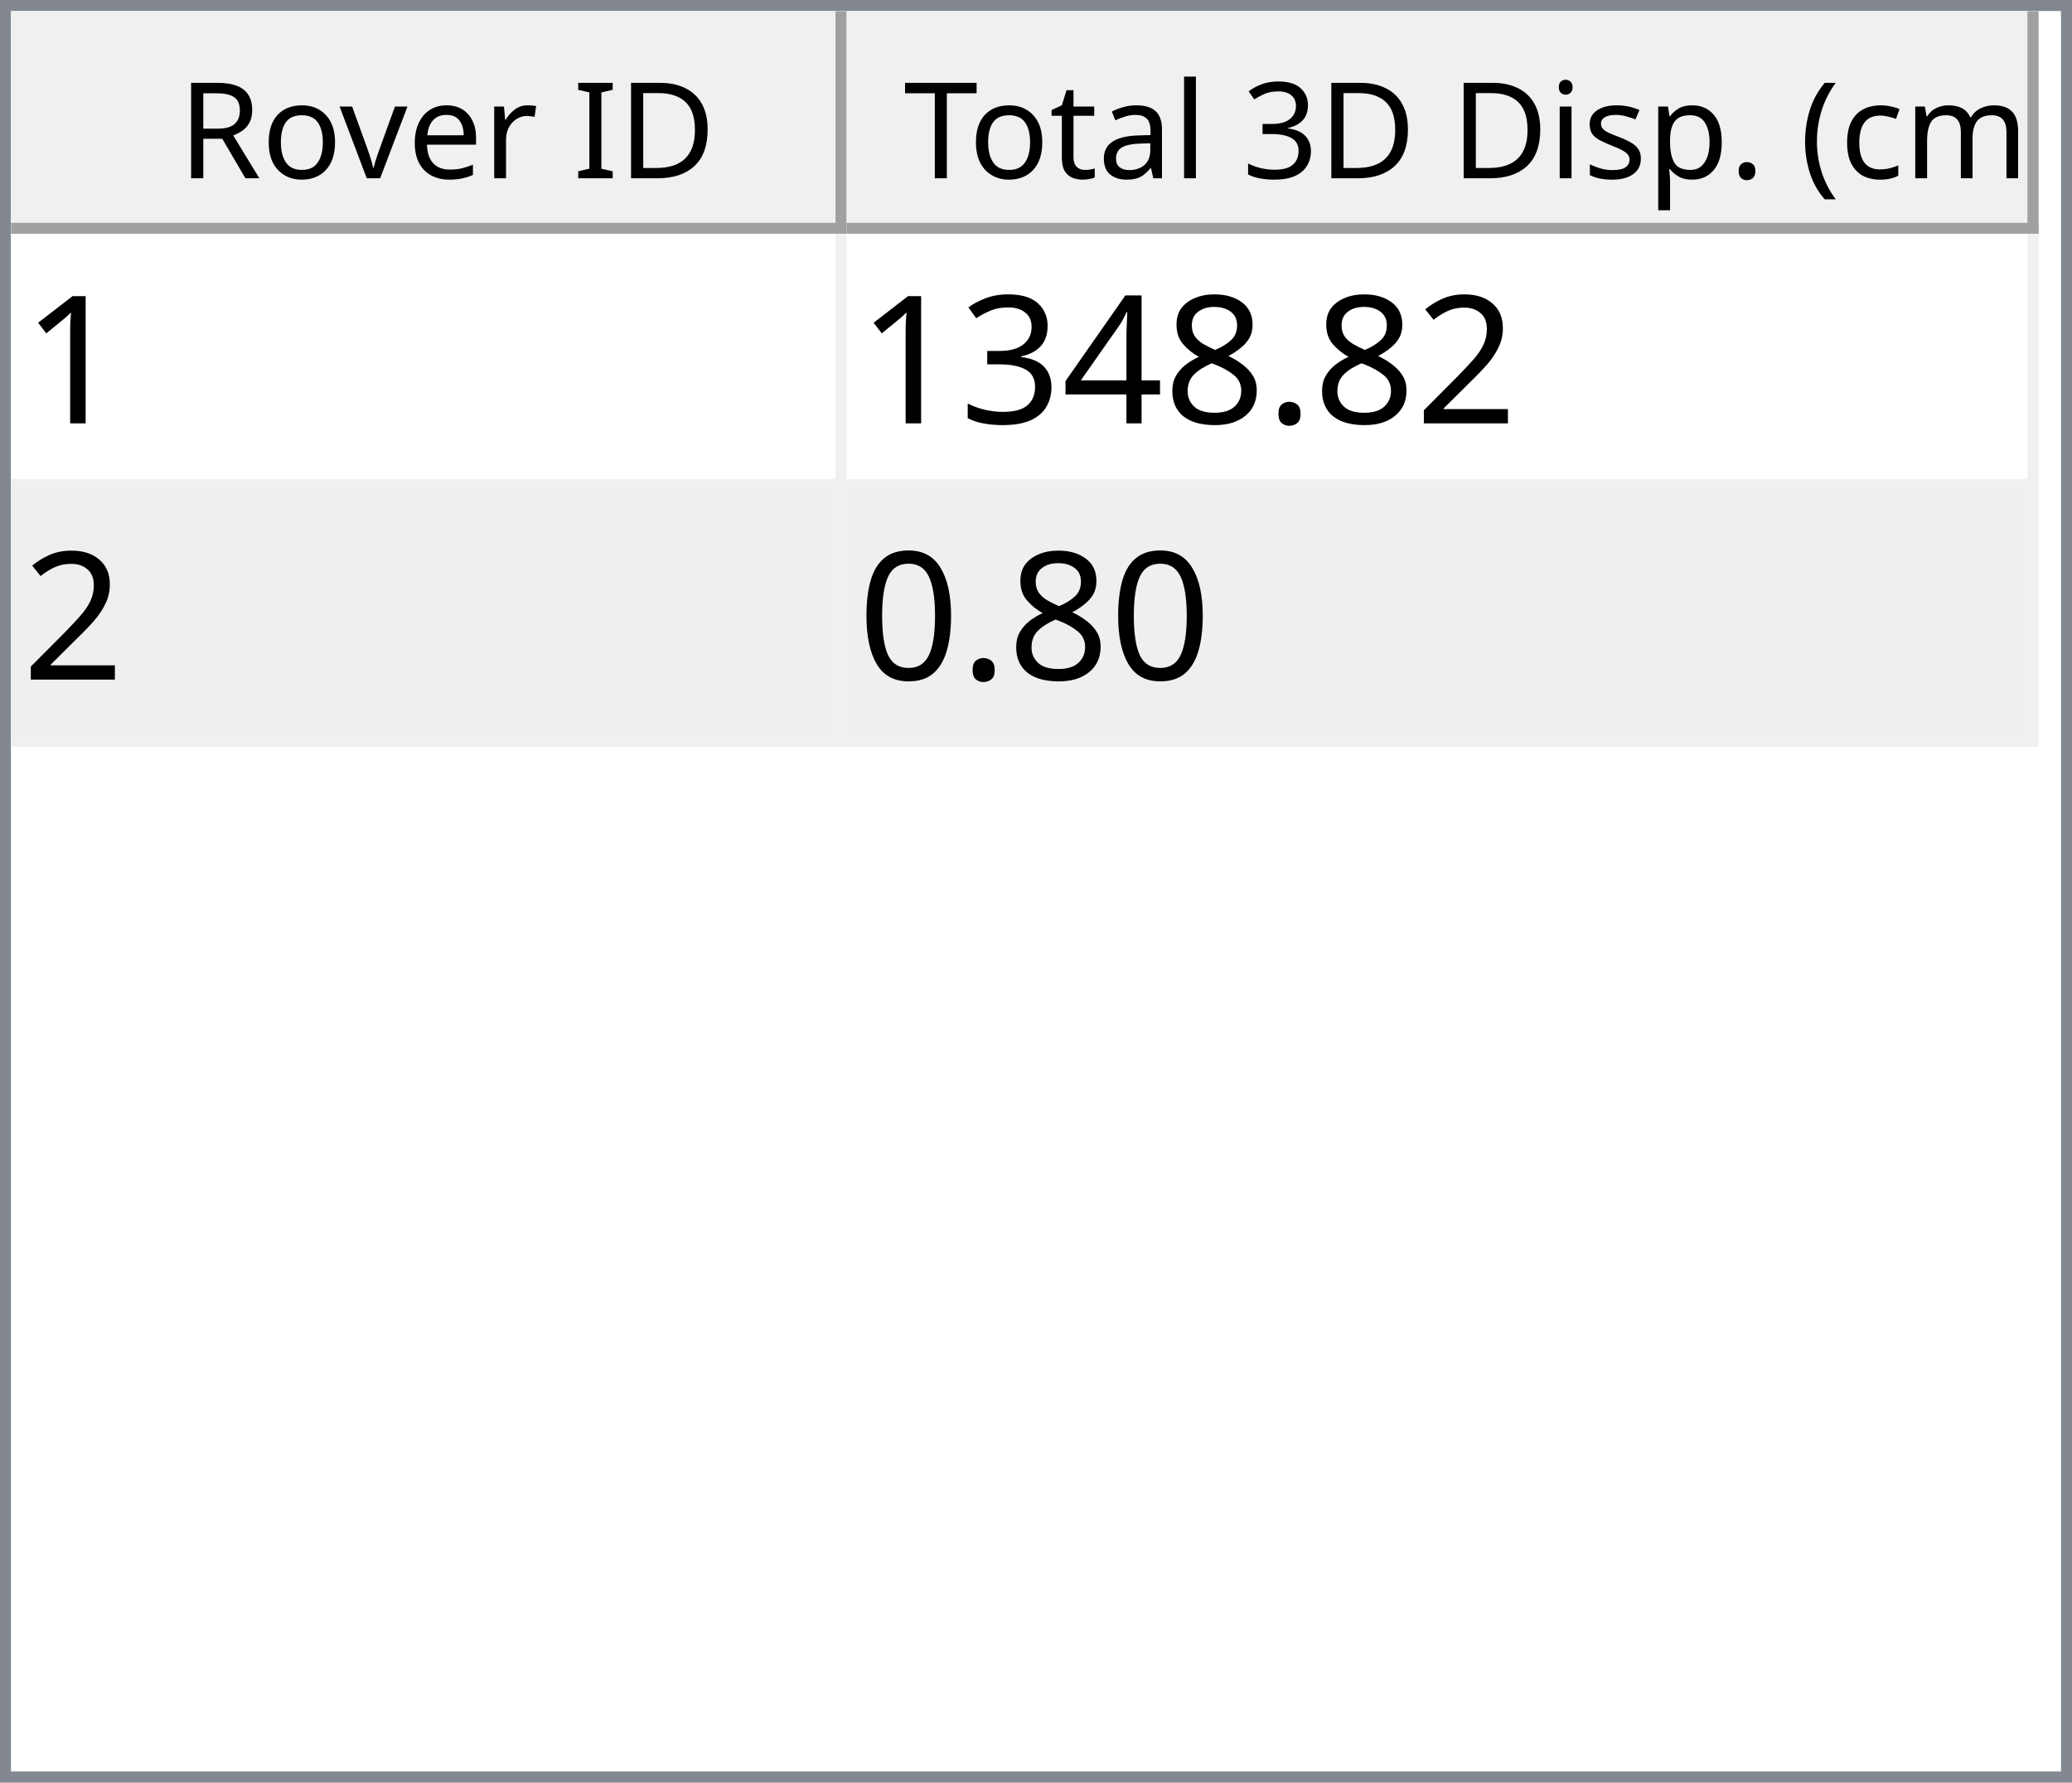
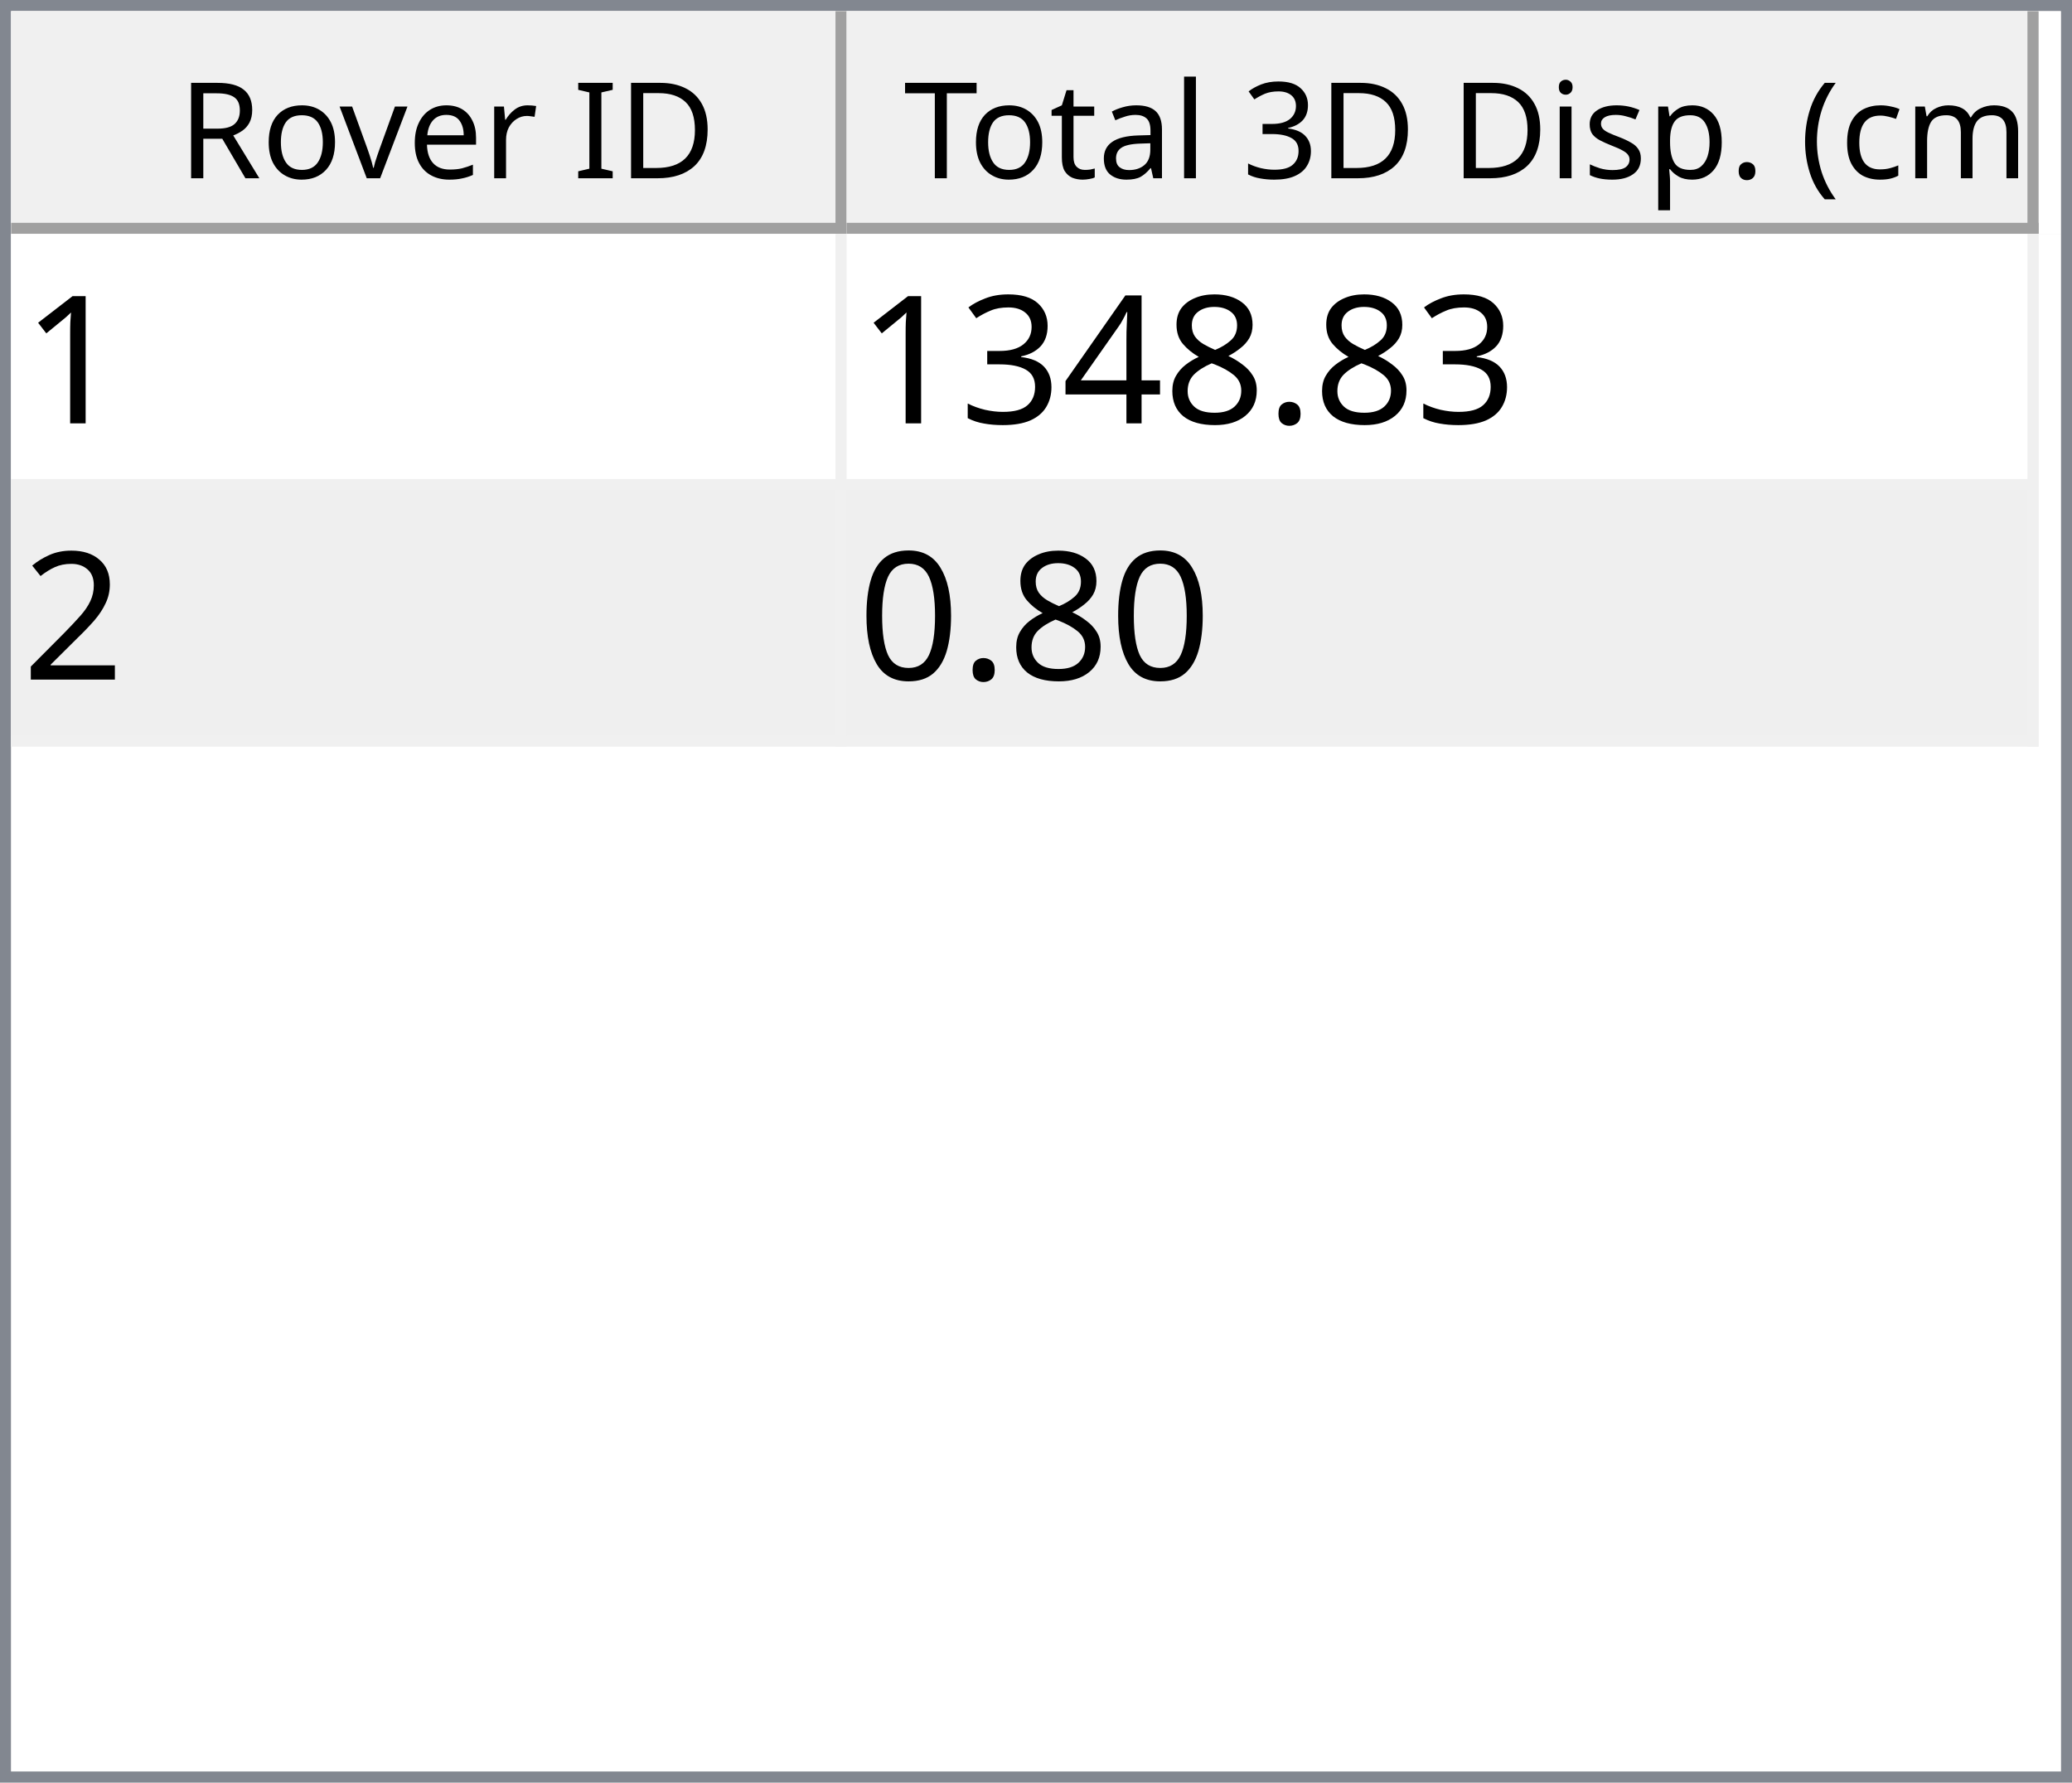
<svg xmlns="http://www.w3.org/2000/svg" style="fill-opacity:1; color-rendering:auto; color-interpolation:auto; text-rendering:auto; stroke:black; stroke-linecap:square; stroke-miterlimit:10; shape-rendering:auto; stroke-opacity:1; fill:black; stroke-dasharray:none; font-weight:normal; stroke-width:1; font-family:'Dialog'; font-style:normal; stroke-linejoin:miter; font-size:12px; stroke-dashoffset:0; image-rendering:auto;" width="186" height="160">
  <defs id="genericDefs" />
  <g>
    <defs id="defs1">
      <clipPath clipPathUnits="userSpaceOnUse" id="clipPath1">
        <path d="M0 0 L186 0 L186 160 L0 160 L0 0 Z" />
      </clipPath>
      <clipPath clipPathUnits="userSpaceOnUse" id="clipPath2">
        <path d="M0 0 L0 160 L186 160 L186 0 Z" />
      </clipPath>
      <clipPath clipPathUnits="userSpaceOnUse" id="clipPath3">
        <path d="M0 0 L0 20 L184 20 L184 0 Z" />
      </clipPath>
      <clipPath clipPathUnits="userSpaceOnUse" id="clipPath4">
        <path d="M0 0 L0 20 L75 20 L75 0 Z" />
      </clipPath>
      <clipPath clipPathUnits="userSpaceOnUse" id="clipPath5">
        <path d="M1 1 L1 19 L74 19 L74 1 Z" />
      </clipPath>
      <clipPath clipPathUnits="userSpaceOnUse" id="clipPath6">
        <path d="M0 0 L0 18 L73 18 L73 0 Z" />
      </clipPath>
      <clipPath clipPathUnits="userSpaceOnUse" id="clipPath7">
        <path d="M-0.5 -0.5 L-0.5 19.5 L74.5 19.5 L74.5 -0.5 Z" />
      </clipPath>
      <clipPath clipPathUnits="userSpaceOnUse" id="clipPath8">
        <path d="M0 0 L0 20 L107 20 L107 0 Z" />
      </clipPath>
      <clipPath clipPathUnits="userSpaceOnUse" id="clipPath9">
        <path d="M1 1 L1 19 L106 19 L106 1 Z" />
      </clipPath>
      <clipPath clipPathUnits="userSpaceOnUse" id="clipPath10">
        <path d="M0 0 L0 18 L105 18 L105 0 Z" />
      </clipPath>
      <clipPath clipPathUnits="userSpaceOnUse" id="clipPath11">
        <path d="M-0.5 -0.5 L-0.5 19.5 L106.5 19.5 L106.5 -0.5 Z" />
      </clipPath>
      <clipPath clipPathUnits="userSpaceOnUse" id="clipPath12">
        <path d="M0 0 L0 138 L184 138 L184 0 Z" />
      </clipPath>
      <clipPath clipPathUnits="userSpaceOnUse" id="clipPath13">
        <path d="M0 0 L0 46 L182 46 L182 0 Z" />
      </clipPath>
      <clipPath clipPathUnits="userSpaceOnUse" id="clipPath14">
        <path d="M-0.5 -0.5 L-0.5 45.5 L181.5 45.5 L181.5 -0.5 Z" />
      </clipPath>
      <clipPath clipPathUnits="userSpaceOnUse" id="clipPath15">
        <path d="M0 0 L0 22 L74 22 L74 0 Z" />
      </clipPath>
      <clipPath clipPathUnits="userSpaceOnUse" id="clipPath16">
        <path d="M0 0 L0 22 L106 22 L106 0 Z" />
      </clipPath>
      <font horiz-adv-x="64.551" id="font1">
        <font-face ascent="107.91" descent="25.098" units-per-em="100" style="font-style:normal; font-family:Segoe UI; font-weight:normal;" />
        <missing-glyph horiz-adv-x="64.551" d="M8.109 0 L8.109 68.266 L56.453 68.266 L56.453 0 L8.109 0 ZM15.328 7.234 L49.219 7.234 L49.219 61.031 L15.328 61.031 L15.328 7.234 Z" />
        <glyph unicode="D" horiz-adv-x="70.117" d="M9.188 0 L9.188 70.016 L28.516 70.016 Q65.531 70.016 65.531 35.891 Q65.531 19.672 55.25 9.836 Q44.969 0 27.734 0 L9.188 0 ZM17.391 62.594 L17.391 7.422 L27.828 7.422 Q41.609 7.422 49.273 14.797 Q56.938 22.172 56.938 35.688 Q56.938 62.594 28.328 62.594 L17.391 62.594 Z" />
        <glyph unicode="I" horiz-adv-x="26.611" d="M17.391 0 L9.188 0 L9.188 70.016 L17.391 70.016 L17.391 0 Z" />
        <glyph unicode=" " horiz-adv-x="27.393" d="" />
        <glyph unicode="r" horiz-adv-x="34.766" d="M34.188 41.891 Q32.078 43.5 28.125 43.5 Q23 43.5 19.555 38.672 Q16.109 33.844 16.109 25.484 L16.109 0 L8.109 0 L8.109 50 L16.109 50 L16.109 39.703 L16.312 39.703 Q18.016 44.969 21.531 47.922 Q25.047 50.875 29.391 50.875 Q32.516 50.875 34.188 50.203 L34.188 41.891 Z" />
        <glyph unicode="e" horiz-adv-x="52.295" d="M48.297 23 L12.984 23 Q13.188 14.656 17.484 10.109 Q21.781 5.562 29.297 5.562 Q37.75 5.562 44.828 11.141 L44.828 3.609 Q38.234 -1.172 27.391 -1.172 Q16.797 -1.172 10.742 5.641 Q4.688 12.453 4.688 24.812 Q4.688 36.469 11.305 43.82 Q17.922 51.172 27.734 51.172 Q37.547 51.172 42.922 44.828 Q48.297 38.484 48.297 27.203 L48.297 23 ZM40.094 29.781 Q40.047 36.719 36.75 40.578 Q33.453 44.438 27.594 44.438 Q21.922 44.438 17.969 40.383 Q14.016 36.328 13.094 29.781 L40.094 29.781 Z" />
        <glyph unicode="v" horiz-adv-x="47.9" d="M47.406 50 L27.484 0 L19.625 0 L0.688 50 L9.469 50 L22.172 13.672 Q23.578 9.672 23.922 6.688 L24.125 6.688 Q24.609 10.453 25.688 13.484 L38.969 50 L47.406 50 Z" />
        <glyph unicode="o" horiz-adv-x="58.594" d="M29 -1.172 Q17.922 -1.172 11.305 5.836 Q4.688 12.844 4.688 24.422 Q4.688 37.016 11.57 44.094 Q18.453 51.172 30.172 51.172 Q41.359 51.172 47.633 44.289 Q53.906 37.406 53.906 25.203 Q53.906 13.234 47.141 6.031 Q40.375 -1.172 29 -1.172 ZM29.594 44.438 Q21.875 44.438 17.383 39.188 Q12.891 33.938 12.891 24.703 Q12.891 15.828 17.43 10.695 Q21.969 5.562 29.594 5.562 Q37.359 5.562 41.531 10.594 Q45.703 15.625 45.703 24.906 Q45.703 34.281 41.531 39.359 Q37.359 44.438 29.594 44.438 Z" />
        <glyph unicode="R" horiz-adv-x="59.814" d="M59.375 0 L49.609 0 L37.891 19.625 Q36.281 22.359 34.766 24.289 Q33.25 26.219 31.664 27.438 Q30.078 28.656 28.25 29.219 Q26.422 29.781 24.125 29.781 L17.391 29.781 L17.391 0 L9.188 0 L9.188 70.016 L30.078 70.016 Q34.672 70.016 38.555 68.867 Q42.438 67.719 45.289 65.375 Q48.141 63.031 49.758 59.547 Q51.375 56.062 51.375 51.375 Q51.375 47.703 50.273 44.656 Q49.172 41.609 47.148 39.211 Q45.125 36.812 42.266 35.133 Q39.406 33.453 35.844 32.516 L35.844 32.328 Q37.594 31.547 38.891 30.547 Q40.188 29.547 41.359 28.18 Q42.531 26.812 43.68 25.078 Q44.828 23.344 46.234 21.047 L59.375 0 ZM17.391 62.594 L17.391 37.203 L28.516 37.203 Q31.594 37.203 34.203 38.133 Q36.812 39.062 38.719 40.797 Q40.625 42.531 41.703 45.047 Q42.781 47.562 42.781 50.688 Q42.781 56.297 39.141 59.445 Q35.5 62.594 28.609 62.594 L17.391 62.594 Z" />
        <glyph unicode=")" horiz-adv-x="30.176" d="M8.297 -15.922 L1.172 -15.922 Q16.406 2.344 16.406 26.812 Q16.406 51.469 1.078 70.016 L8.297 70.016 Q23.531 52.156 23.531 26.703 Q23.531 1.375 8.297 -15.922 Z" />
        <glyph unicode="m" horiz-adv-x="86.133" d="M79.109 0 L71.094 0 L71.094 28.719 Q71.094 37.016 68.531 40.727 Q65.969 44.438 59.906 44.438 Q54.781 44.438 51.195 39.75 Q47.609 35.062 47.609 28.516 L47.609 0 L39.594 0 L39.594 29.688 Q39.594 44.438 28.219 44.438 Q22.953 44.438 19.531 40.016 Q16.109 35.594 16.109 28.516 L16.109 0 L8.109 0 L8.109 50 L16.109 50 L16.109 42.094 L16.312 42.094 Q21.625 51.172 31.844 51.172 Q36.969 51.172 40.773 48.312 Q44.578 45.453 46 40.828 Q51.562 51.172 62.594 51.172 Q79.109 51.172 79.109 30.812 L79.109 0 Z" />
        <glyph unicode="c" horiz-adv-x="46.191" d="M42.188 2.297 Q36.422 -1.172 28.516 -1.172 Q17.828 -1.172 11.258 5.789 Q4.688 12.75 4.688 23.828 Q4.688 36.188 11.766 43.68 Q18.844 51.172 30.672 51.172 Q37.25 51.172 42.281 48.734 L42.281 40.531 Q36.719 44.438 30.375 44.438 Q22.703 44.438 17.797 38.945 Q12.891 33.453 12.891 24.516 Q12.891 15.719 17.508 10.641 Q22.125 5.562 29.891 5.562 Q36.422 5.562 42.188 9.906 L42.188 2.297 Z" />
        <glyph unicode="(" horiz-adv-x="30.176" d="M29.109 -15.922 L21.969 -15.922 Q6.844 1.375 6.844 26.703 Q6.844 52.156 21.969 70.016 L29.203 70.016 Q13.875 51.469 13.875 26.812 Q13.875 2.344 29.109 -15.922 Z" />
        <glyph unicode="." horiz-adv-x="21.68" d="M10.891 -1.078 Q8.641 -1.078 7.055 0.539 Q5.469 2.156 5.469 4.391 Q5.469 6.641 7.055 8.273 Q8.641 9.906 10.891 9.906 Q13.188 9.906 14.797 8.273 Q16.406 6.641 16.406 4.391 Q16.406 2.156 14.797 0.539 Q13.188 -1.078 10.891 -1.078 Z" />
        <glyph unicode="p" horiz-adv-x="58.789" d="M16.312 7.234 L16.109 7.234 L16.109 -23 L8.109 -23 L8.109 50 L16.109 50 L16.109 41.219 L16.312 41.219 Q22.219 51.172 33.594 51.172 Q43.266 51.172 48.688 44.461 Q54.109 37.75 54.109 26.469 Q54.109 13.922 48 6.375 Q41.891 -1.172 31.297 -1.172 Q21.578 -1.172 16.312 7.234 ZM16.109 27.391 L16.109 20.406 Q16.109 14.203 20.141 9.883 Q24.172 5.562 30.375 5.562 Q37.641 5.562 41.773 11.133 Q45.906 16.703 45.906 26.609 Q45.906 34.969 42.047 39.703 Q38.188 44.438 31.594 44.438 Q24.609 44.438 20.359 39.578 Q16.109 34.719 16.109 27.391 Z" />
        <glyph unicode="s" horiz-adv-x="42.432" d="M5.078 1.812 L5.078 10.406 Q11.625 5.562 19.484 5.562 Q30.031 5.562 30.031 12.594 Q30.031 14.594 29.125 15.992 Q28.219 17.391 26.68 18.461 Q25.141 19.531 23.07 20.383 Q21 21.234 18.609 22.172 Q15.281 23.484 12.766 24.828 Q10.25 26.172 8.57 27.859 Q6.891 29.547 6.031 31.695 Q5.172 33.844 5.172 36.719 Q5.172 40.234 6.789 42.945 Q8.406 45.656 11.086 47.484 Q13.766 49.312 17.211 50.242 Q20.656 51.172 24.312 51.172 Q30.812 51.172 35.938 48.922 L35.938 40.828 Q30.422 44.438 23.25 44.438 Q21 44.438 19.195 43.922 Q17.391 43.406 16.094 42.477 Q14.797 41.547 14.086 40.258 Q13.375 38.969 13.375 37.406 Q13.375 35.453 14.086 34.133 Q14.797 32.812 16.164 31.789 Q17.531 30.766 19.484 29.938 Q21.438 29.109 23.922 28.125 Q27.25 26.859 29.883 25.516 Q32.516 24.172 34.375 22.484 Q36.234 20.797 37.234 18.602 Q38.234 16.406 38.234 13.375 Q38.234 9.672 36.602 6.938 Q34.969 4.203 32.234 2.398 Q29.5 0.594 25.93 -0.289 Q22.359 -1.172 18.453 -1.172 Q10.75 -1.172 5.078 1.812 Z" />
        <glyph unicode="i" horiz-adv-x="24.219" d="M12.203 62.703 Q10.062 62.703 8.547 64.164 Q7.031 65.625 7.031 67.875 Q7.031 70.125 8.547 71.609 Q10.062 73.094 12.203 73.094 Q14.406 73.094 15.945 71.609 Q17.484 70.125 17.484 67.875 Q17.484 65.719 15.945 64.211 Q14.406 62.703 12.203 62.703 ZM16.109 0 L8.109 0 L8.109 50 L16.109 50 L16.109 0 Z" />
        <glyph unicode="3" horiz-adv-x="53.906" d="M46.531 19.828 Q46.531 15.094 44.75 11.211 Q42.969 7.328 39.719 4.57 Q36.469 1.812 31.93 0.297 Q27.391 -1.219 21.922 -1.219 Q11.922 -1.219 6 2.594 L6 11.188 Q13.094 5.609 22.219 5.609 Q25.875 5.609 28.828 6.539 Q31.781 7.469 33.906 9.227 Q36.031 10.984 37.18 13.477 Q38.328 15.969 38.328 19.094 Q38.328 32.812 18.797 32.812 L12.984 32.812 L12.984 39.594 L18.5 39.594 Q35.797 39.594 35.797 52.484 Q35.797 64.406 22.609 64.406 Q15.188 64.406 8.688 59.422 L8.688 67.188 Q15.375 71.188 24.609 71.188 Q29 71.188 32.57 69.969 Q36.141 68.75 38.68 66.555 Q41.219 64.359 42.609 61.281 Q44 58.203 44 54.5 Q44 40.672 30.031 36.719 L30.031 36.531 Q33.594 36.141 36.625 34.797 Q39.656 33.453 41.852 31.305 Q44.047 29.156 45.289 26.25 Q46.531 23.344 46.531 19.828 Z" />
        <glyph unicode="l" horiz-adv-x="24.219" d="M16.109 0 L8.109 0 L8.109 74.031 L16.109 74.031 L16.109 0 Z" />
        <glyph unicode="a" horiz-adv-x="50.879" d="M43.891 0 L35.891 0 L35.891 7.812 L35.688 7.812 Q30.469 -1.172 20.312 -1.172 Q12.844 -1.172 8.617 2.781 Q4.391 6.734 4.391 13.281 Q4.391 27.297 20.906 29.594 L35.891 31.688 Q35.891 44.438 25.594 44.438 Q16.547 44.438 9.281 38.281 L9.281 46.484 Q16.656 51.172 26.266 51.172 Q43.891 51.172 43.891 32.516 L43.891 0 ZM35.891 25.297 L23.828 23.641 Q18.266 22.859 15.43 20.875 Q12.594 18.891 12.594 13.875 Q12.594 10.203 15.211 7.883 Q17.828 5.562 22.172 5.562 Q28.125 5.562 32.008 9.742 Q35.891 13.922 35.891 20.312 L35.891 25.297 Z" />
        <glyph unicode="t" horiz-adv-x="33.887" d="M31.297 0.484 Q28.469 -1.078 23.828 -1.078 Q10.688 -1.078 10.688 13.578 L10.688 43.172 L2.094 43.172 L2.094 50 L10.688 50 L10.688 62.203 L18.703 64.797 L18.703 50 L31.297 50 L31.297 43.172 L18.703 43.172 L18.703 14.984 Q18.703 9.969 20.414 7.82 Q22.125 5.672 26.078 5.672 Q29.109 5.672 31.297 7.328 L31.297 0.484 Z" />
        <glyph unicode="T" horiz-adv-x="52.393" d="M50.594 62.594 L30.375 62.594 L30.375 0 L22.172 0 L22.172 62.594 L2 62.594 L2 70.016 L50.594 70.016 L50.594 62.594 Z" />
      </font>
      <font horiz-adv-x="75.0" id="font2">
        <font-face ascent="100.537" descent="21.973" units-per-em="100" style="font-style:normal; font-family:sans-serif; font-weight:normal;" />
        <missing-glyph horiz-adv-x="75.0" d="M12.5 0 L12.5 62.5 L62.5 62.5 L62.5 0 L12.5 0 ZM14.062 1.562 L60.938 1.562 L60.938 60.938 L14.062 60.938 L14.062 1.562 Z" />
        <glyph unicode="1" horiz-adv-x="55.615" d="M37.25 0 L28.469 0 L28.469 56 Q25.297 52.984 20.141 49.953 Q14.984 46.922 10.891 45.406 L10.891 53.906 Q18.266 57.375 23.781 62.305 Q29.297 67.234 31.594 71.875 L37.25 71.875 L37.25 0 Z" />
-         <glyph unicode="2" horiz-adv-x="55.615" d="M50.344 8.453 L50.344 0 L3.031 0 Q2.938 3.172 4.047 6.109 Q5.859 10.938 9.836 15.625 Q13.812 20.312 21.344 26.469 Q33.016 36.031 37.117 41.625 Q41.219 47.219 41.219 52.203 Q41.219 57.422 37.477 61.008 Q33.734 64.594 27.734 64.594 Q21.391 64.594 17.578 60.789 Q13.766 56.984 13.719 50.25 L4.688 51.172 Q5.609 61.281 11.664 66.578 Q17.719 71.875 27.938 71.875 Q38.234 71.875 44.242 66.164 Q50.25 60.453 50.25 52 Q50.25 47.703 48.492 43.555 Q46.734 39.406 42.656 34.812 Q38.578 30.219 29.109 22.219 Q21.188 15.578 18.945 13.211 Q16.703 10.844 15.234 8.453 L50.344 8.453 Z" />
        <glyph unicode="." horiz-adv-x="27.783" d="M9.078 0 L9.078 10.016 L19.094 10.016 L19.094 0 L9.078 0 Z" />
        <glyph unicode="8" horiz-adv-x="55.615" d="M17.672 38.812 Q12.203 40.828 9.57 44.539 Q6.938 48.25 6.938 53.422 Q6.938 61.234 12.555 66.555 Q18.172 71.875 27.484 71.875 Q36.859 71.875 42.578 66.43 Q48.297 60.984 48.297 53.172 Q48.297 48.188 45.68 44.508 Q43.062 40.828 37.75 38.812 Q44.344 36.672 47.781 31.883 Q51.219 27.094 51.219 20.453 Q51.219 11.281 44.727 5.031 Q38.234 -1.219 27.641 -1.219 Q17.047 -1.219 10.547 5.055 Q4.047 11.328 4.047 20.703 Q4.047 27.688 7.594 32.398 Q11.141 37.109 17.672 38.812 ZM15.922 53.719 Q15.922 48.641 19.195 45.414 Q22.469 42.188 27.688 42.188 Q32.766 42.188 36.016 45.383 Q39.266 48.578 39.266 53.219 Q39.266 58.062 35.914 61.359 Q32.562 64.656 27.594 64.656 Q22.562 64.656 19.242 61.43 Q15.922 58.203 15.922 53.719 ZM13.094 20.656 Q13.094 16.891 14.875 13.375 Q16.656 9.859 20.172 7.93 Q23.688 6 27.734 6 Q34.031 6 38.133 10.055 Q42.234 14.109 42.234 20.359 Q42.234 26.703 38.016 30.859 Q33.797 35.016 27.438 35.016 Q21.234 35.016 17.164 30.914 Q13.094 26.812 13.094 20.656 Z" />
        <glyph unicode="4" horiz-adv-x="55.615" d="M32.328 0 L32.328 17.141 L1.266 17.141 L1.266 25.203 L33.938 71.578 L41.109 71.578 L41.109 25.203 L50.781 25.203 L50.781 17.141 L41.109 17.141 L41.109 0 L32.328 0 ZM32.328 25.203 L32.328 57.469 L9.906 25.203 L32.328 25.203 Z" />
        <glyph unicode="3" horiz-adv-x="55.615" d="M4.203 18.891 L12.984 20.062 Q14.5 12.594 18.141 9.297 Q21.781 6 27 6 Q33.203 6 37.477 10.297 Q41.75 14.594 41.75 20.953 Q41.75 27 37.797 30.93 Q33.844 34.859 27.734 34.859 Q25.25 34.859 21.531 33.891 L22.516 41.609 Q23.391 41.5 23.922 41.5 Q29.547 41.5 34.039 44.43 Q38.531 47.359 38.531 53.469 Q38.531 58.297 35.258 61.477 Q31.984 64.656 26.812 64.656 Q21.688 64.656 18.266 61.43 Q14.844 58.203 13.875 51.766 L5.078 53.328 Q6.688 62.156 12.398 67.016 Q18.109 71.875 26.609 71.875 Q32.469 71.875 37.398 69.359 Q42.328 66.844 44.945 62.5 Q47.562 58.156 47.562 53.266 Q47.562 48.641 45.07 44.828 Q42.578 41.016 37.703 38.766 Q44.047 37.312 47.562 32.695 Q51.078 28.078 51.078 21.141 Q51.078 11.766 44.242 5.25 Q37.406 -1.266 26.953 -1.266 Q17.531 -1.266 11.305 4.352 Q5.078 9.969 4.203 18.891 Z" />
+         <glyph unicode="2" horiz-adv-x="55.615" d="M50.344 8.453 L50.344 0 L3.031 0 Q2.938 3.172 4.047 6.109 Q5.859 10.938 9.836 15.625 Q13.812 20.312 21.344 26.469 Q33.016 36.031 37.117 41.625 Q41.219 47.219 41.219 52.203 Q41.219 57.422 37.477 61.008 Q33.734 64.594 27.734 64.594 Q21.391 64.594 17.578 60.789 Q13.766 56.984 13.719 50.25 L4.688 51.172 Q5.609 61.281 11.664 66.578 Q17.719 71.875 27.938 71.875 Q38.234 71.875 44.242 66.164 Q50.25 60.453 50.25 52 Q50.25 47.703 48.492 43.555 Q46.734 39.406 42.656 34.812 Q38.578 30.219 29.109 22.219 Q21.188 15.578 18.945 13.211 Q16.703 10.844 15.234 8.453 L50.344 8.453 Z" />
        <glyph unicode="0" horiz-adv-x="55.615" d="M4.156 35.297 Q4.156 48 6.766 55.742 Q9.375 63.484 14.523 67.68 Q19.672 71.875 27.484 71.875 Q33.25 71.875 37.594 69.555 Q41.938 67.234 44.773 62.867 Q47.609 58.5 49.219 52.227 Q50.828 45.953 50.828 35.297 Q50.828 22.703 48.242 14.969 Q45.656 7.234 40.508 3.008 Q35.359 -1.219 27.484 -1.219 Q17.141 -1.219 11.234 6.203 Q4.156 15.141 4.156 35.297 ZM13.188 35.297 Q13.188 17.672 17.312 11.836 Q21.438 6 27.484 6 Q33.547 6 37.672 11.859 Q41.797 17.719 41.797 35.297 Q41.797 52.984 37.672 58.789 Q33.547 64.594 27.391 64.594 Q21.344 64.594 17.719 59.469 Q13.188 52.938 13.188 35.297 Z" />
      </font>
    </defs>
    <g style="fill:white; stroke:white;">
      <rect x="0" y="0" width="186" style="clip-path:url(#clipPath1); stroke:none;" height="160" />
    </g>
    <g style="fill:white; text-rendering:optimizeSpeed; color-rendering:optimizeSpeed; image-rendering:optimizeSpeed; shape-rendering:crispEdges; stroke:white; color-interpolation:sRGB;">
      <rect x="0" width="186" height="160" y="0" style="stroke:none;" />
      <path style="stroke:none;" d="M0 160 L186 160 L186 0 L0 0 Z" />
    </g>
    <g style="fill:rgb(240,240,240); font-family:'Segoe UI'; stroke:rgb(240,240,240);">
      <rect x="0" y="0" width="186" style="clip-path:url(#clipPath2); stroke:none;" height="160" />
    </g>
    <g style="fill:rgb(130,135,144); font-family:'Segoe UI'; stroke:rgb(130,135,144);">
      <path d="M0 0 L186 0 L186 160 L0 160 L0 0 ZM1 1 L185 1 L185 159 L1 159 L1 1 Z" style="fill-rule:evenodd; clip-path:url(#clipPath2); stroke:none;" />
    </g>
    <g style="fill:white; font-family:'Segoe UI'; stroke:white;" transform="translate(1,1)">
      <rect x="0" y="0" width="184" style="clip-path:url(#clipPath3); stroke:none;" height="20" />
    </g>
    <g style="fill:rgb(240,240,240); font-family:'Segoe UI'; stroke:rgb(240,240,240);" transform="translate(1,1)">
      <rect x="0" y="0" width="75" style="clip-path:url(#clipPath4); stroke:none;" height="20" />
    </g>
    <g style="font-family:'Segoe UI';" transform="translate(2,2)">
      <text x="14" xml:space="preserve" y="14" style="clip-path:url(#clipPath6); stroke:none;">Rover ID</text>
    </g>
    <g style="fill:rgb(160,160,160); font-family:'Segoe UI'; stroke:rgb(160,160,160); stroke-linejoin:bevel;" transform="translate(1.5,1.5)">
      <line x1="74" x2="74" y1="0" style="fill:none; clip-path:url(#clipPath7);" y2="19" />
    </g>
    <g style="fill:rgb(160,160,160); font-family:'Segoe UI'; stroke:rgb(160,160,160); stroke-linejoin:bevel;" transform="matrix(1,0,0,1,1,1) translate(0.5,0.5)">
      <line x1="0" x2="74" y1="19" style="fill:none; clip-path:url(#clipPath7);" y2="19" />
    </g>
    <g style="fill:rgb(240,240,240); font-family:'Segoe UI'; stroke:rgb(240,240,240);" transform="translate(76,1)">
      <rect x="0" y="0" width="107" style="clip-path:url(#clipPath8); stroke:none;" height="20" />
    </g>
    <g style="font-family:'Segoe UI';" transform="translate(77,2)">
      <text x="1" xml:space="preserve" y="14" style="clip-path:url(#clipPath10); stroke:none;"> Total 3D Disp. (cm)</text>
    </g>
    <g style="fill:rgb(160,160,160); font-family:'Segoe UI'; stroke:rgb(160,160,160); stroke-linejoin:bevel;" transform="translate(76.5,1.5)">
      <line x1="106" x2="106" y1="0" style="fill:none; clip-path:url(#clipPath11);" y2="19" />
    </g>
    <g style="fill:rgb(160,160,160); font-family:'Segoe UI'; stroke:rgb(160,160,160); stroke-linejoin:bevel;" transform="matrix(1,0,0,1,76,1) translate(0.5,0.5)">
      <line x1="0" x2="106" y1="19" style="fill:none; clip-path:url(#clipPath11);" y2="19" />
    </g>
    <g style="fill:white; font-family:'Segoe UI'; stroke:white;" transform="translate(1,21)">
      <rect x="0" y="0" width="184" style="clip-path:url(#clipPath12); stroke:none;" height="138" />
    </g>
    <g style="fill:rgb(240,240,240); font-size:16px; font-family:sans-serif; stroke:rgb(240,240,240);" transform="translate(1,21)">
      <rect x="0" y="0" width="182" style="clip-path:url(#clipPath13); stroke:none;" height="46" />
      <line transform="translate(0.5,0.5)" x1="0" x2="181" y1="22" style="clip-path:url(#clipPath14); fill:none; stroke-linejoin:bevel;" y2="22" />
    </g>
    <g transform="matrix(1,0,0,1,1,21) translate(0.5,0.5)" style="fill:rgb(240,240,240); font-size:16px; font-family:sans-serif; stroke:rgb(240,240,240); stroke-linejoin:bevel;">
      <line x1="0" x2="181" y1="45" style="fill:none; clip-path:url(#clipPath14);" y2="45" />
    </g>
    <g transform="matrix(1,0,0,1,1,21) translate(0.5,0.5)" style="fill:rgb(240,240,240); font-size:16px; font-family:sans-serif; stroke:rgb(240,240,240); stroke-linejoin:bevel;">
      <line x1="74" x2="74" y1="0" style="fill:none; clip-path:url(#clipPath14);" y2="45" />
    </g>
    <g transform="matrix(1,0,0,1,1,21) translate(0.5,0.5)" style="fill:rgb(240,240,240); font-size:16px; font-family:sans-serif; stroke:rgb(240,240,240); stroke-linejoin:bevel;">
      <line x1="181" x2="181" y1="0" style="fill:none; clip-path:url(#clipPath14);" y2="45" />
    </g>
    <g style="fill:white; font-size:16px; font-family:sans-serif; stroke:white;" transform="matrix(1,0,0,1,1,21)">
      <rect x="0" y="0" width="74" style="clip-path:url(#clipPath15); stroke:none;" height="22" />
      <text x="1" y="17" style="fill:black; clip-path:url(#clipPath15); stroke:none;" xml:space="preserve">1</text>
    </g>
    <g style="fill:white; font-size:16px; font-family:sans-serif; stroke:white;" transform="matrix(1,0,0,1,1,21) translate(75,0)">
      <rect x="0" y="0" width="106" style="clip-path:url(#clipPath16); stroke:none;" height="22" />
-       <text x="1" y="17" style="fill:black; clip-path:url(#clipPath16); stroke:none;" xml:space="preserve">1348.82</text>
+       <text x="1" y="17" style="fill:black; clip-path:url(#clipPath16); stroke:none;" xml:space="preserve">1348.83</text>
    </g>
    <g style="fill:rgb(239,239,239); font-size:16px; font-family:sans-serif; stroke:rgb(239,239,239);" transform="matrix(1,0,0,1,1,21) translate(0,23)">
      <rect x="0" y="0" width="74" style="clip-path:url(#clipPath15); stroke:none;" height="22" />
      <text x="1" y="17" style="fill:black; clip-path:url(#clipPath15); stroke:none;" xml:space="preserve">2</text>
    </g>
    <g style="fill:rgb(239,239,239); font-size:16px; font-family:sans-serif; stroke:rgb(239,239,239);" transform="matrix(1,0,0,1,1,21) translate(75,23)">
      <rect x="0" y="0" width="106" style="clip-path:url(#clipPath16); stroke:none;" height="22" />
      <text x="1" y="17" style="fill:black; clip-path:url(#clipPath16); stroke:none;" xml:space="preserve">0.80</text>
    </g>
  </g>
</svg>
